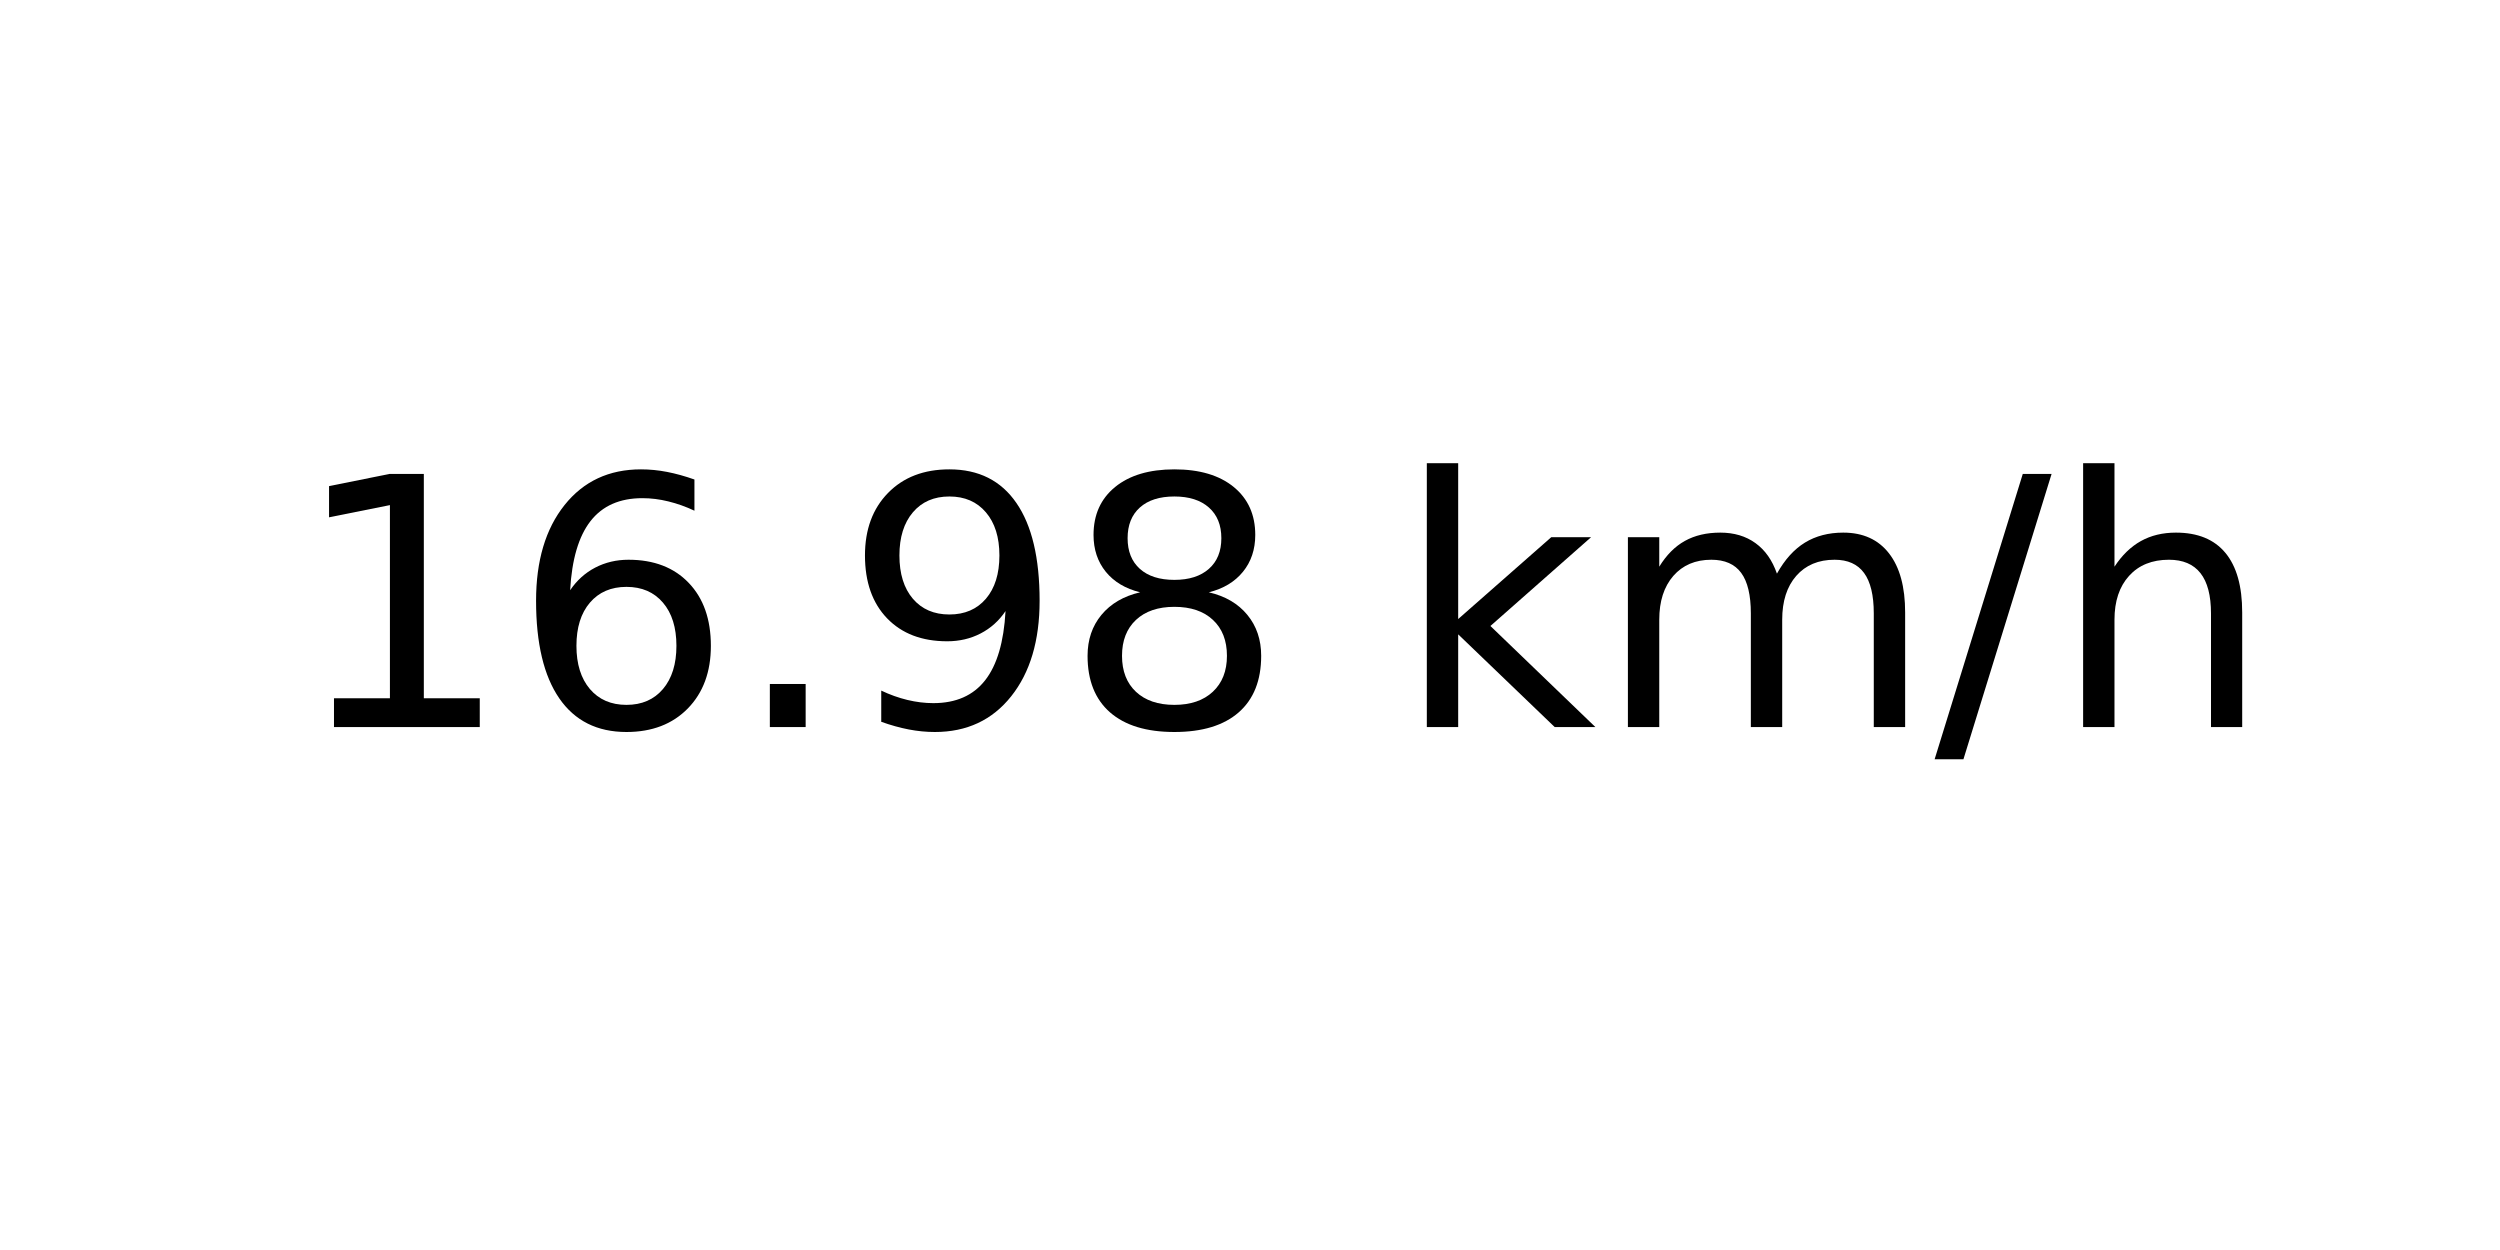
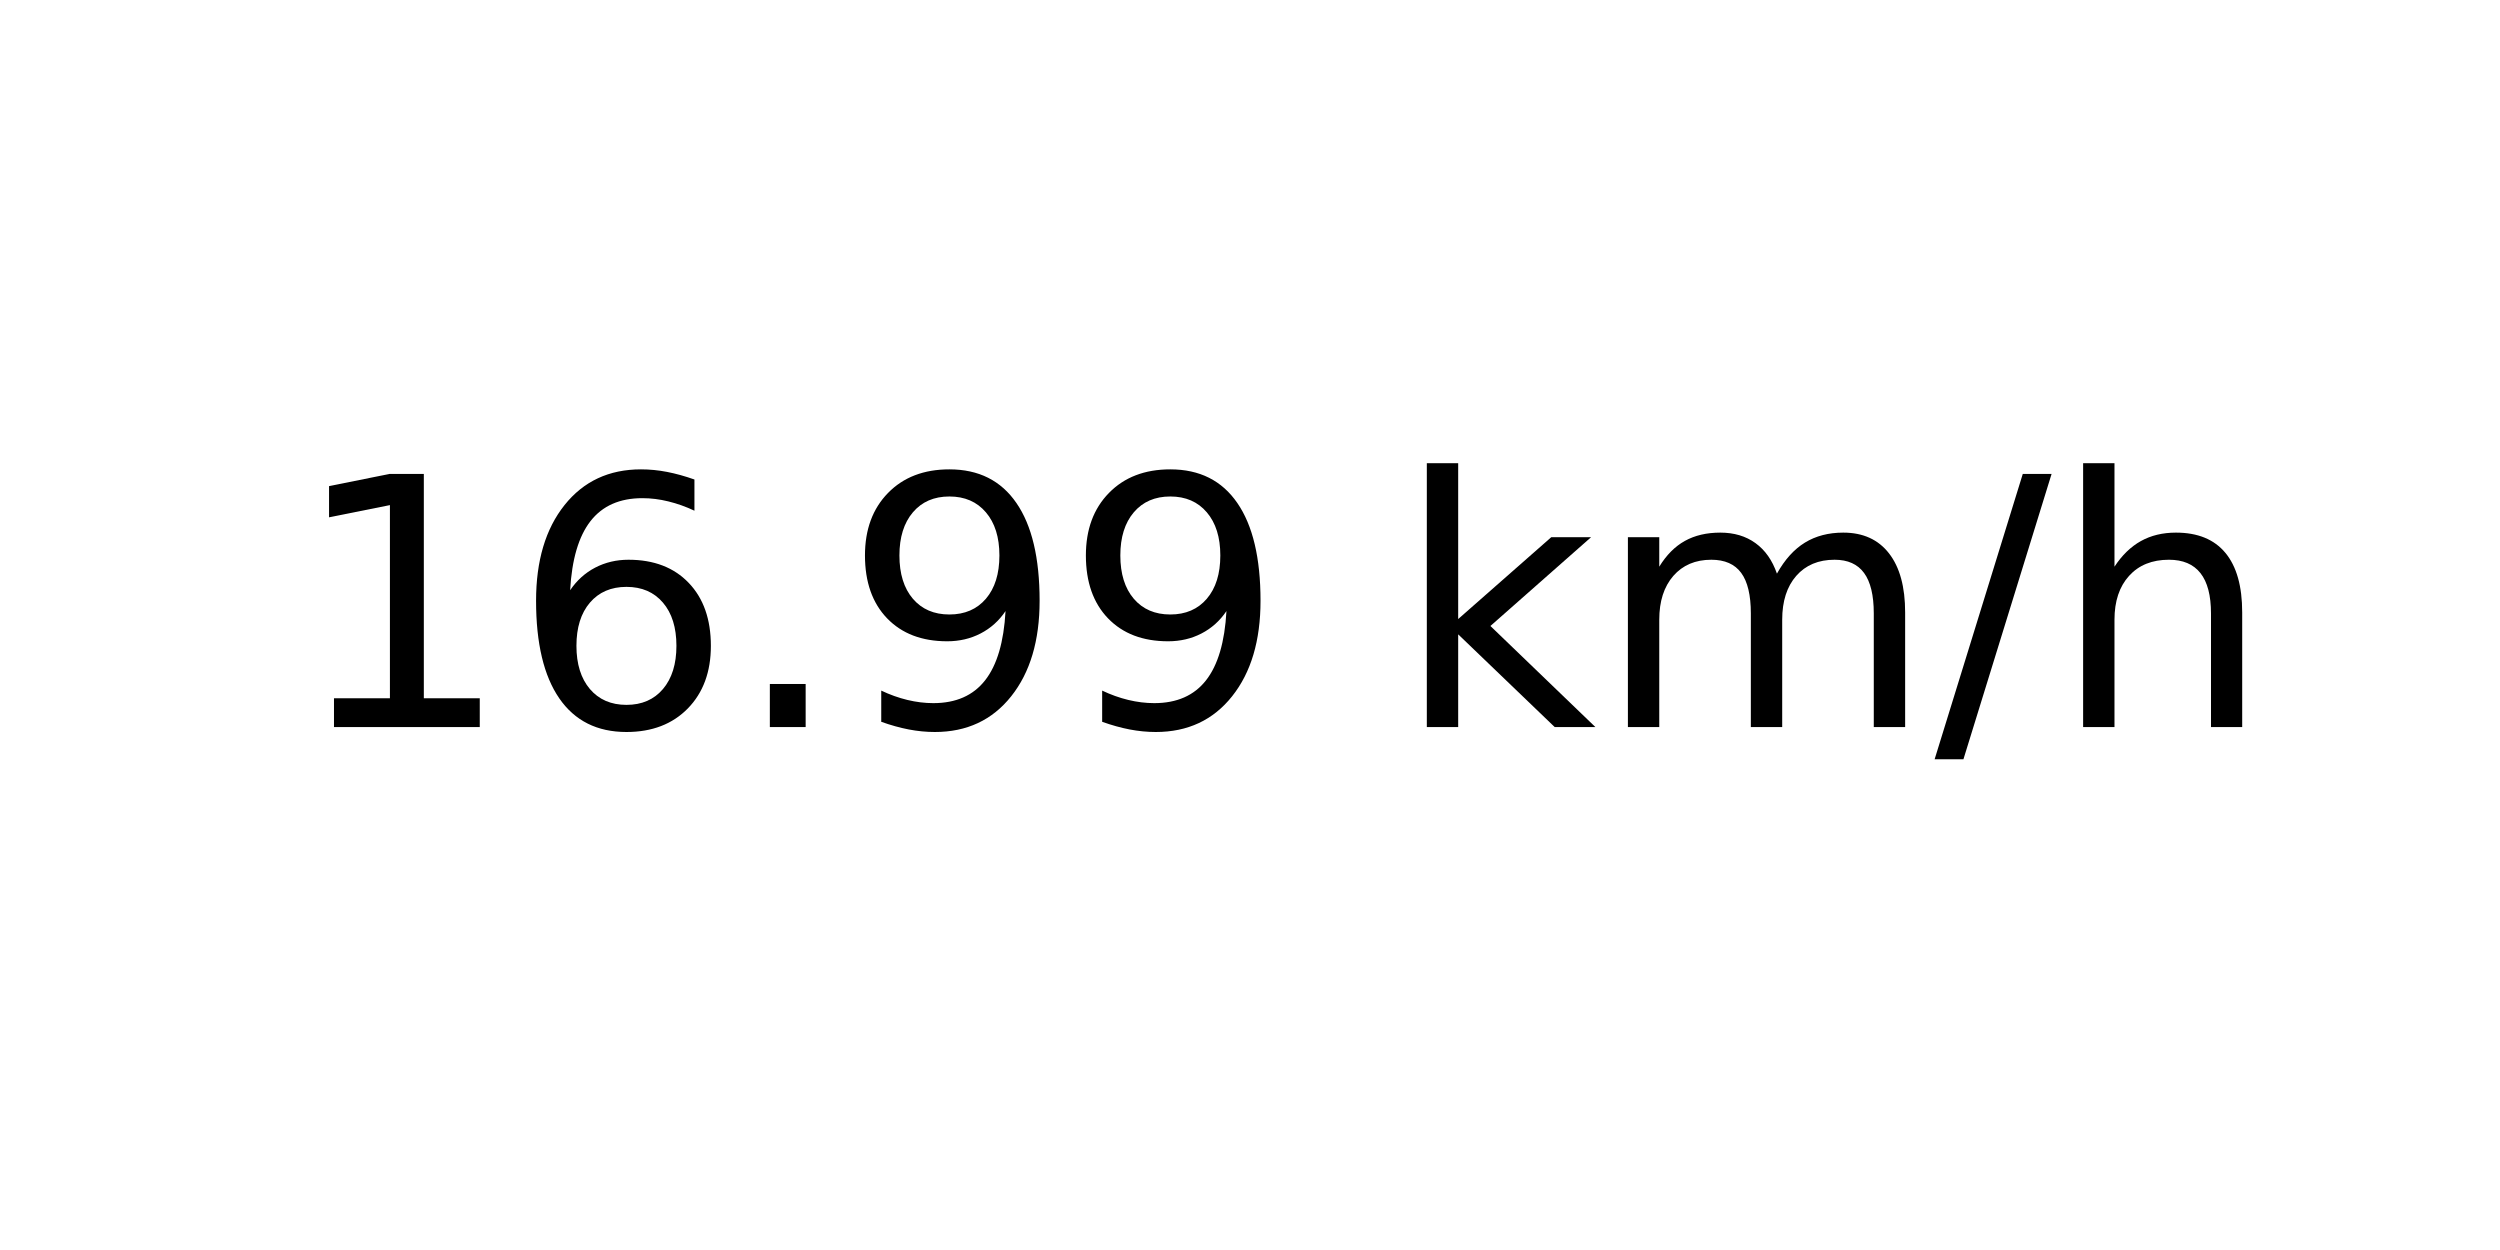
<svg xmlns="http://www.w3.org/2000/svg" xmlns:xlink="http://www.w3.org/1999/xlink" width="72pt" height="36pt" viewBox="0 0 72 36" version="1.1">
  <defs>
    <style type="text/css">*{stroke-linejoin: round; stroke-linecap: butt}</style>
  </defs>
  <g id="figure_1">
    <g id="axes_1">
      <g id="text_1">
        <g transform="translate(8.378125 20.93937) scale(0.1 -0.1)">
          <defs>
            <path id="DejaVuSans-31" d="M 794 531  L 1825 531  L 1825 4091  L 703 3866  L 703 4441  L 1819 4666  L 2450 4666  L 2450 531  L 3481 531  L 3481 0  L 794 0  L 794 531  z " transform="scale(0.015625)" />
            <path id="DejaVuSans-36" d="M 2113 2584  Q 1688 2584 1439 2293  Q 1191 2003 1191 1497  Q 1191 994 1439 701  Q 1688 409 2113 409  Q 2538 409 2786 701  Q 3034 994 3034 1497  Q 3034 2003 2786 2293  Q 2538 2584 2113 2584  z M 3366 4563  L 3366 3988  Q 3128 4100 2886 4159  Q 2644 4219 2406 4219  Q 1781 4219 1451 3797  Q 1122 3375 1075 2522  Q 1259 2794 1537 2939  Q 1816 3084 2150 3084  Q 2853 3084 3261 2657  Q 3669 2231 3669 1497  Q 3669 778 3244 343  Q 2819 -91 2113 -91  Q 1303 -91 875 529  Q 447 1150 447 2328  Q 447 3434 972 4092  Q 1497 4750 2381 4750  Q 2619 4750 2861 4703  Q 3103 4656 3366 4563  z " transform="scale(0.015625)" />
            <path id="DejaVuSans-2e" d="M 684 794  L 1344 794  L 1344 0  L 684 0  L 684 794  z " transform="scale(0.015625)" />
            <path id="DejaVuSans-39" d="M 703 97  L 703 672  Q 941 559 1184 500  Q 1428 441 1663 441  Q 2288 441 2617 861  Q 2947 1281 2994 2138  Q 2813 1869 2534 1725  Q 2256 1581 1919 1581  Q 1219 1581 811 2004  Q 403 2428 403 3163  Q 403 3881 828 4315  Q 1253 4750 1959 4750  Q 2769 4750 3195 4129  Q 3622 3509 3622 2328  Q 3622 1225 3098 567  Q 2575 -91 1691 -91  Q 1453 -91 1209 -44  Q 966 3 703 97  z M 1959 2075  Q 2384 2075 2632 2365  Q 2881 2656 2881 3163  Q 2881 3666 2632 3958  Q 2384 4250 1959 4250  Q 1534 4250 1286 3958  Q 1038 3666 1038 3163  Q 1038 2656 1286 2365  Q 1534 2075 1959 2075  z " transform="scale(0.015625)" />
-             <path id="DejaVuSans-38" d="M 2034 2216  Q 1584 2216 1326 1975  Q 1069 1734 1069 1313  Q 1069 891 1326 650  Q 1584 409 2034 409  Q 2484 409 2743 651  Q 3003 894 3003 1313  Q 3003 1734 2745 1975  Q 2488 2216 2034 2216  z M 1403 2484  Q 997 2584 770 2862  Q 544 3141 544 3541  Q 544 4100 942 4425  Q 1341 4750 2034 4750  Q 2731 4750 3128 4425  Q 3525 4100 3525 3541  Q 3525 3141 3298 2862  Q 3072 2584 2669 2484  Q 3125 2378 3379 2068  Q 3634 1759 3634 1313  Q 3634 634 3220 271  Q 2806 -91 2034 -91  Q 1263 -91 848 271  Q 434 634 434 1313  Q 434 1759 690 2068  Q 947 2378 1403 2484  z M 1172 3481  Q 1172 3119 1398 2916  Q 1625 2713 2034 2713  Q 2441 2713 2670 2916  Q 2900 3119 2900 3481  Q 2900 3844 2670 4047  Q 2441 4250 2034 4250  Q 1625 4250 1398 4047  Q 1172 3844 1172 3481  z " transform="scale(0.015625)" />
            <path id="DejaVuSans-20" transform="scale(0.015625)" />
            <path id="DejaVuSans-6b" d="M 581 4863  L 1159 4863  L 1159 1991  L 2875 3500  L 3609 3500  L 1753 1863  L 3688 0  L 2938 0  L 1159 1709  L 1159 0  L 581 0  L 581 4863  z " transform="scale(0.015625)" />
            <path id="DejaVuSans-6d" d="M 3328 2828  Q 3544 3216 3844 3400  Q 4144 3584 4550 3584  Q 5097 3584 5394 3201  Q 5691 2819 5691 2113  L 5691 0  L 5113 0  L 5113 2094  Q 5113 2597 4934 2840  Q 4756 3084 4391 3084  Q 3944 3084 3684 2787  Q 3425 2491 3425 1978  L 3425 0  L 2847 0  L 2847 2094  Q 2847 2600 2669 2842  Q 2491 3084 2119 3084  Q 1678 3084 1418 2786  Q 1159 2488 1159 1978  L 1159 0  L 581 0  L 581 3500  L 1159 3500  L 1159 2956  Q 1356 3278 1631 3431  Q 1906 3584 2284 3584  Q 2666 3584 2933 3390  Q 3200 3197 3328 2828  z " transform="scale(0.015625)" />
            <path id="DejaVuSans-2f" d="M 1625 4666  L 2156 4666  L 531 -594  L 0 -594  L 1625 4666  z " transform="scale(0.015625)" />
            <path id="DejaVuSans-68" d="M 3513 2113  L 3513 0  L 2938 0  L 2938 2094  Q 2938 2591 2744 2837  Q 2550 3084 2163 3084  Q 1697 3084 1428 2787  Q 1159 2491 1159 1978  L 1159 0  L 581 0  L 581 4863  L 1159 4863  L 1159 2956  Q 1366 3272 1645 3428  Q 1925 3584 2291 3584  Q 2894 3584 3203 3211  Q 3513 2838 3513 2113  z " transform="scale(0.015625)" />
          </defs>
          <use xlink:href="#DejaVuSans-31" />
          <use xlink:href="#DejaVuSans-36" x="63.623" />
          <use xlink:href="#DejaVuSans-2e" x="127.246" />
          <use xlink:href="#DejaVuSans-39" x="159.033" />
-           <use xlink:href="#DejaVuSans-38" x="222.656" />
+           <use xlink:href="#DejaVuSans-39" x="222.656" />
          <use xlink:href="#DejaVuSans-20" x="286.279" />
          <use xlink:href="#DejaVuSans-6b" x="318.066" />
          <use xlink:href="#DejaVuSans-6d" x="375.977" />
          <use xlink:href="#DejaVuSans-2f" x="473.389" />
          <use xlink:href="#DejaVuSans-68" x="507.08" />
        </g>
      </g>
    </g>
  </g>
</svg>
